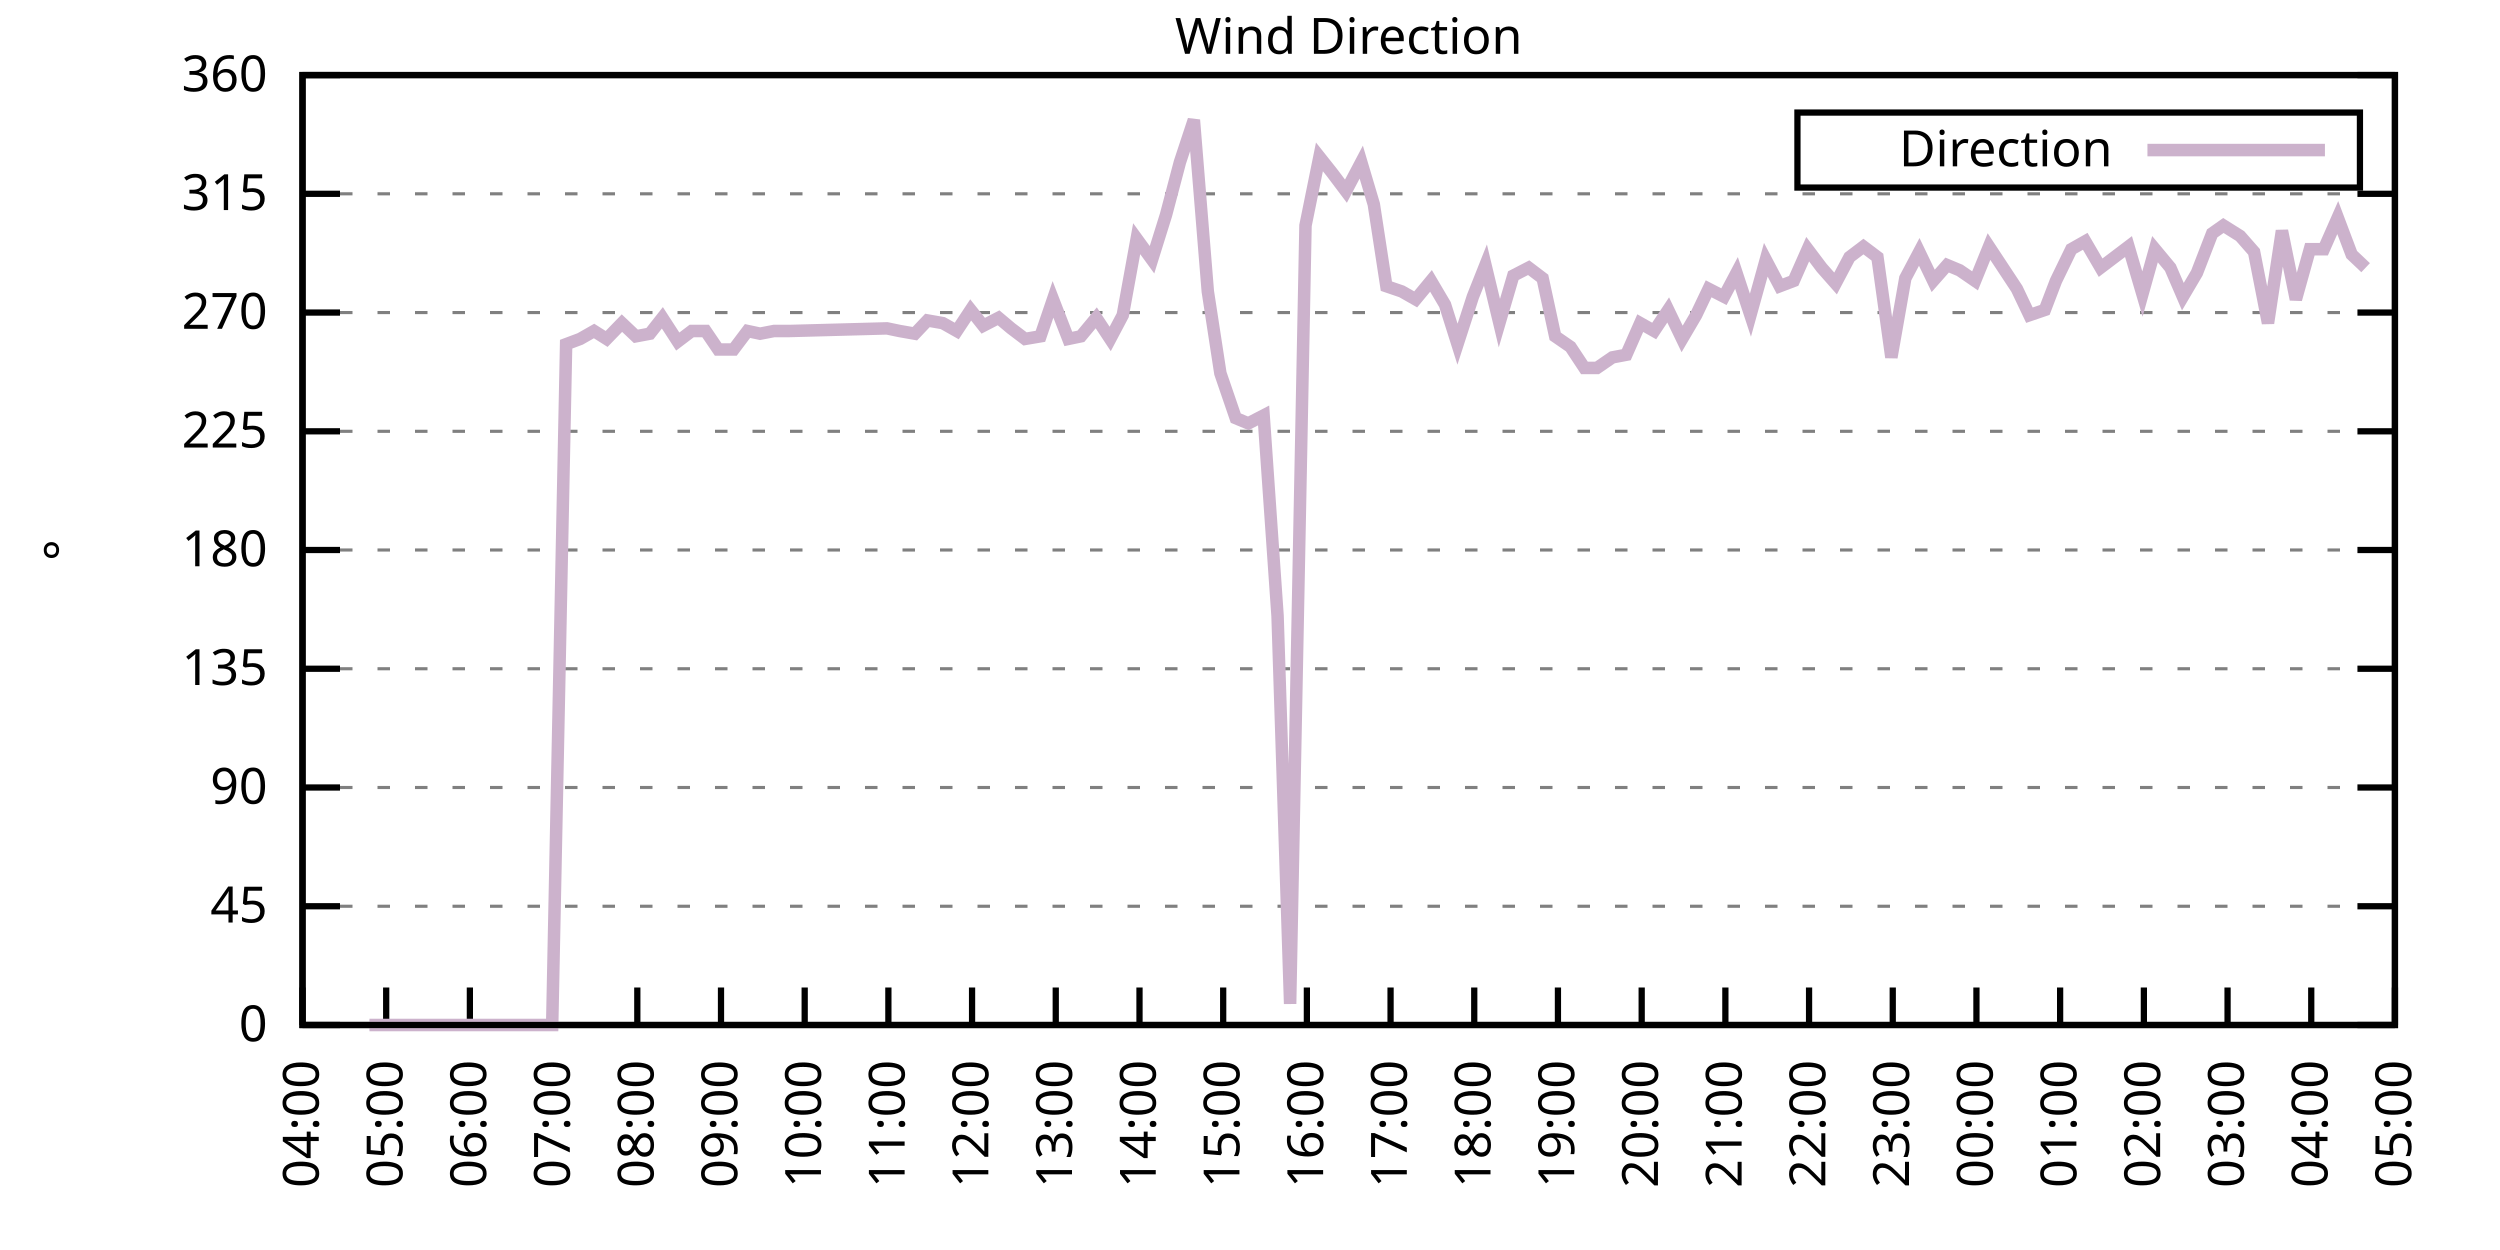
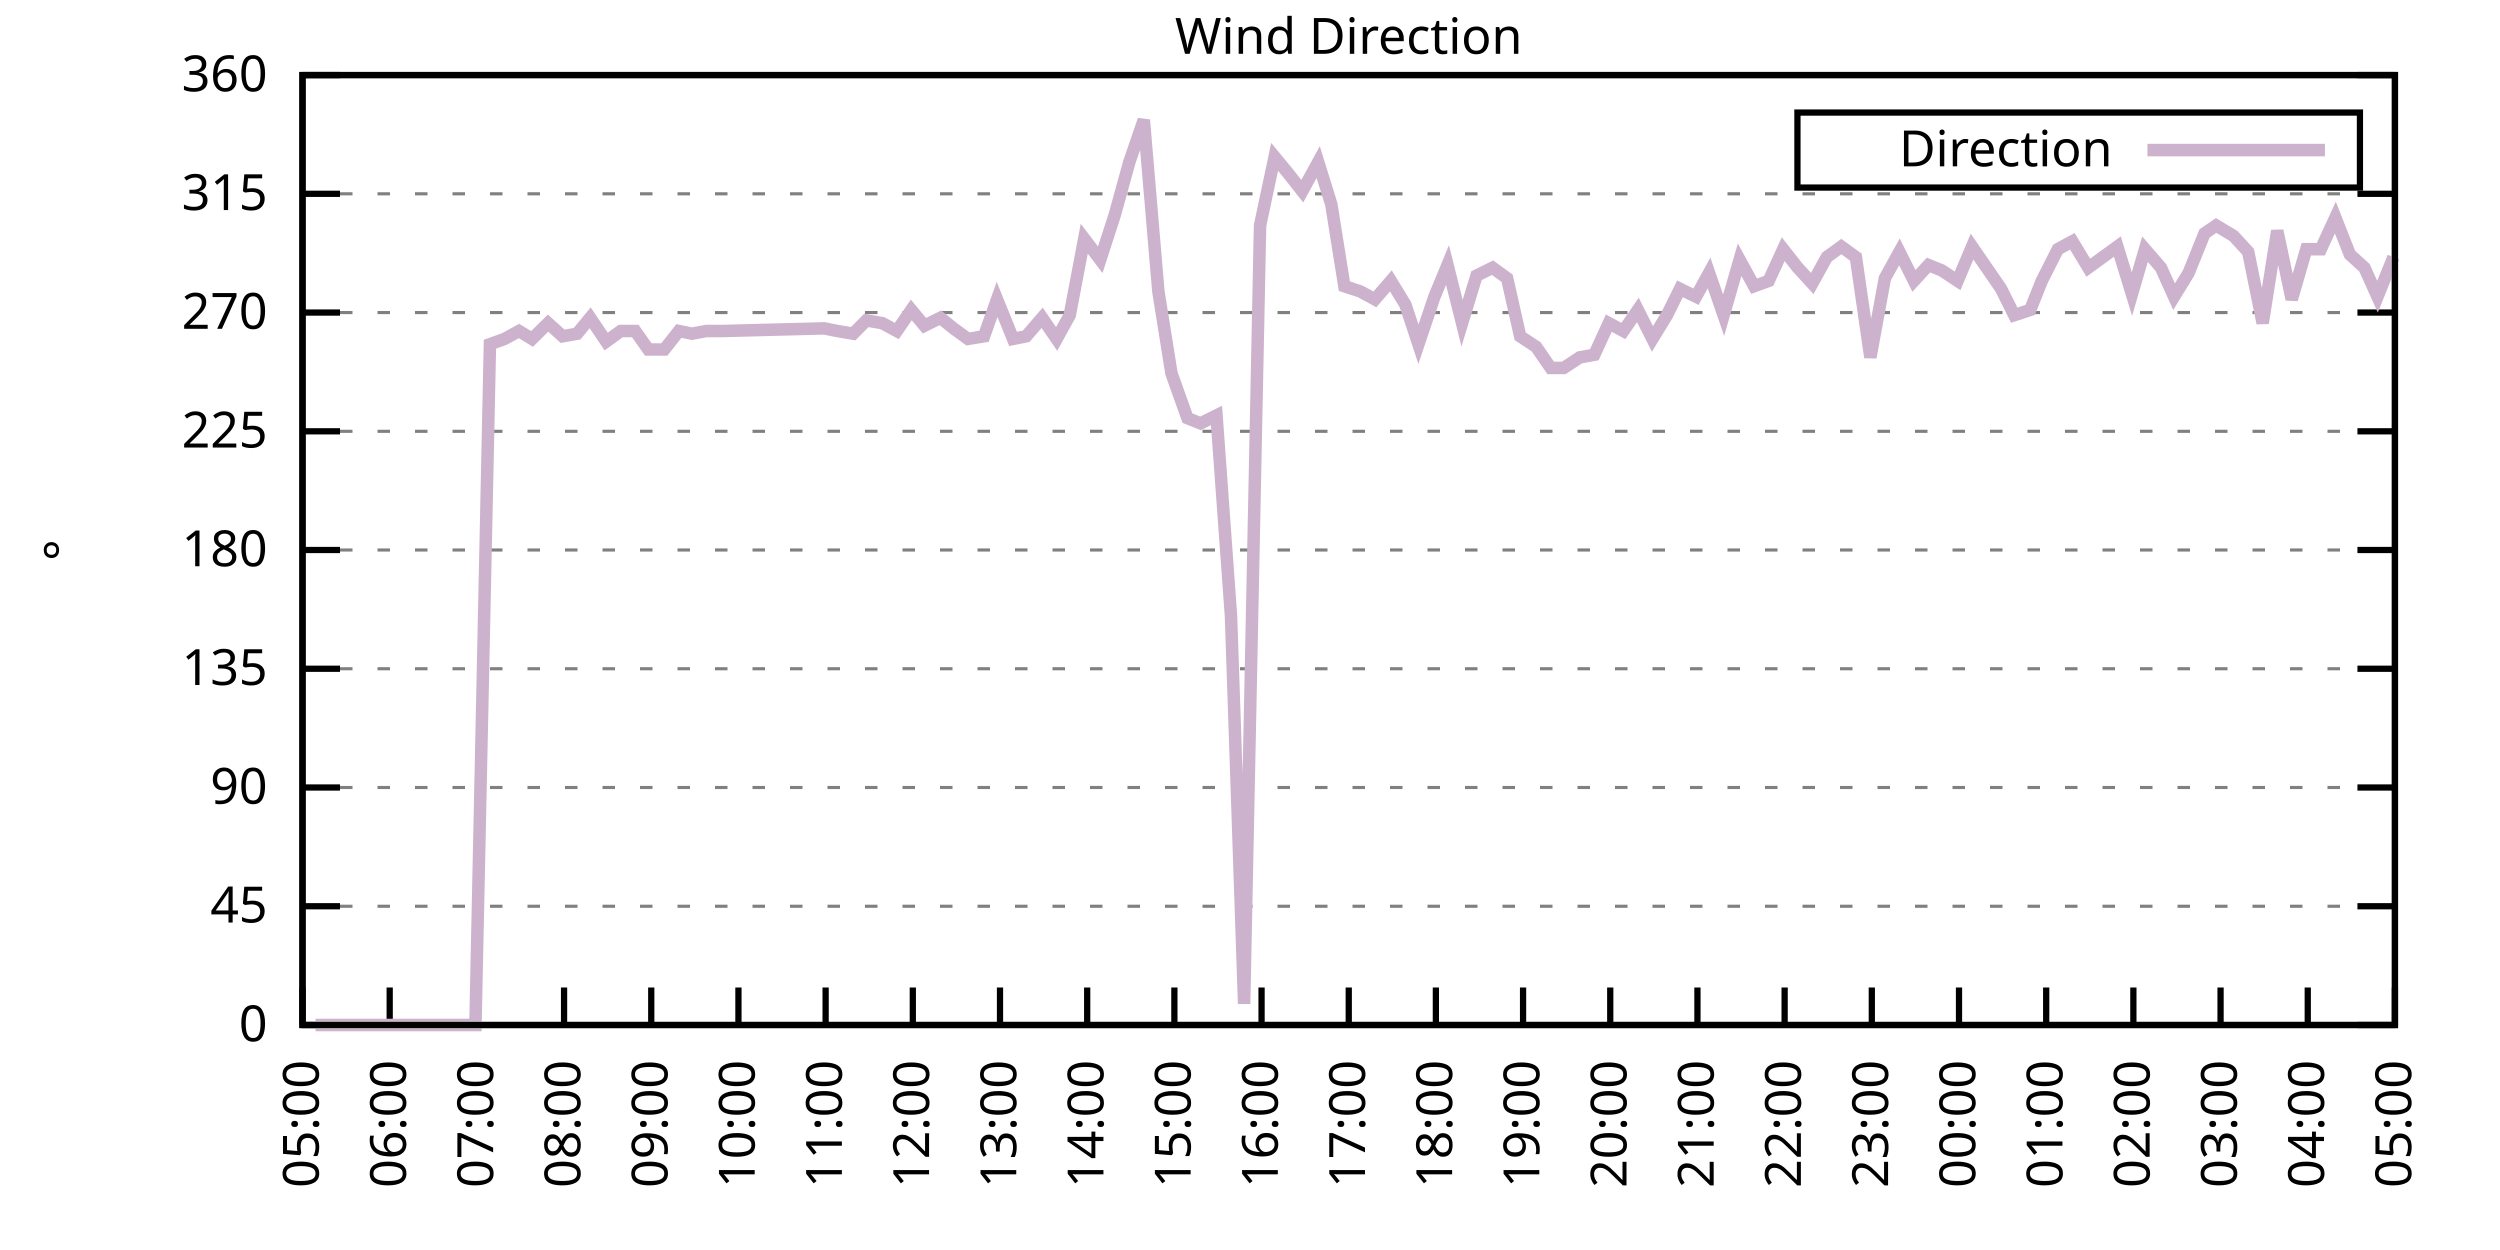
<svg xmlns="http://www.w3.org/2000/svg" xmlns:xlink="http://www.w3.org/1999/xlink" width="400" height="200" viewBox="0 0 400 200">
  <g id="gnuplot_canvas">
    <rect x="0" y="0" width="400" height="200" fill="none" />
    <defs>
      <circle id="gpDot" r="0.5" stroke-width="0.5" stroke="currentColor" />
      <path id="gpPt0" stroke-width="0.333" stroke="currentColor" d="M-1,0 h2 M0,-1 v2" />
      <path id="gpPt1" stroke-width="0.333" stroke="currentColor" d="M-1,-1 L1,1 M1,-1 L-1,1" />
      <path id="gpPt2" stroke-width="0.333" stroke="currentColor" d="M-1,0 L1,0 M0,-1 L0,1 M-1,-1 L1,1 M-1,1 L1,-1" />
      <rect id="gpPt3" stroke-width="0.333" stroke="currentColor" x="-1" y="-1" width="2" height="2" />
      <rect id="gpPt4" stroke-width="0.333" stroke="currentColor" fill="currentColor" x="-1" y="-1" width="2" height="2" />
      <circle id="gpPt5" stroke-width="0.333" stroke="currentColor" cx="0" cy="0" r="1" />
      <use xlink:href="#gpPt5" id="gpPt6" fill="currentColor" stroke="none" />
      <path id="gpPt7" stroke-width="0.333" stroke="currentColor" d="M0,-1.33 L-1.33,0.67 L1.33,0.67 z" />
      <use xlink:href="#gpPt7" id="gpPt8" fill="currentColor" stroke="none" />
      <use xlink:href="#gpPt7" id="gpPt9" stroke="currentColor" transform="rotate(180)" />
      <use xlink:href="#gpPt9" id="gpPt10" fill="currentColor" stroke="none" />
      <use xlink:href="#gpPt3" id="gpPt11" stroke="currentColor" transform="rotate(45)" />
      <use xlink:href="#gpPt11" id="gpPt12" fill="currentColor" stroke="none" />
      <path id="gpPt13" stroke-width="0.333" stroke="currentColor" d="M0,1.330 L1.265,0.411 L0.782,-1.067 L-0.782,-1.076 L-1.265,0.411 z" />
      <use xlink:href="#gpPt13" id="gpPt14" fill="currentColor" stroke="none" />
      <filter id="textbox" filterUnits="objectBoundingBox" x="0" y="0" height="1" width="1">
        <feFlood flood-color="white" flood-opacity="1" result="bgnd" />
        <feComposite in="SourceGraphic" in2="bgnd" operator="atop" />
      </filter>
      <filter id="greybox" filterUnits="objectBoundingBox" x="0" y="0" height="1" width="1">
        <feFlood flood-color="lightgrey" flood-opacity="1" result="grey" />
        <feComposite in="SourceGraphic" in2="grey" operator="atop" />
      </filter>
    </defs>
    <g fill="none" color="white" stroke="currentColor" stroke-width="1.00" stroke-linecap="butt" stroke-linejoin="miter">
</g>
    <g fill="none" color="black" stroke="currentColor" stroke-width="1.00" stroke-linecap="butt" stroke-linejoin="miter">
      <g stroke="none" shape-rendering="crispEdges">
        <polygon fill="rgb(255, 255, 255)" points="48.40,164.00 383.18,164.00 383.18,12.02 48.40,12.02 " />
      </g>
    </g>
    <g fill="none" color="black" stroke="currentColor" stroke-width="1.00" stroke-linecap="butt" stroke-linejoin="miter">
</g>
    <g fill="none" color="black" stroke="black" stroke-width="0.50" stroke-linecap="butt" stroke-linejoin="miter">
</g>
    <g fill="none" color="gray" stroke="currentColor" stroke-width="0.50" stroke-linecap="butt" stroke-linejoin="miter">
      <path stroke="gray" stroke-dasharray="2,4" class="gridline" d="M48.40,164.00 L383.19,164.00  " />
    </g>
    <g fill="none" color="gray" stroke="gray" stroke-width="1.00" stroke-linecap="butt" stroke-linejoin="miter">
</g>
    <g fill="none" color="black" stroke="currentColor" stroke-width="1.00" stroke-linecap="butt" stroke-linejoin="miter">
      <path stroke="black" d="M48.40,164.00 L54.40,164.00 M383.19,164.00 L377.19,164.00  " />
      <g transform="translate(42.80,166.60)" stroke="none" fill="black" font-family="Sans" font-size="8.00" text-anchor="end">
        <text>
          <tspan font-family="Sans"> 0</tspan>
        </text>
      </g>
    </g>
    <g fill="none" color="black" stroke="currentColor" stroke-width="1.00" stroke-linecap="butt" stroke-linejoin="miter">
</g>
    <g fill="none" color="black" stroke="black" stroke-width="0.50" stroke-linecap="butt" stroke-linejoin="miter">
</g>
    <g fill="none" color="gray" stroke="currentColor" stroke-width="0.50" stroke-linecap="butt" stroke-linejoin="miter">
      <path stroke="gray" stroke-dasharray="2,4" class="gridline" d="M48.40,145.00 L383.19,145.00  " />
    </g>
    <g fill="none" color="gray" stroke="gray" stroke-width="1.00" stroke-linecap="butt" stroke-linejoin="miter">
</g>
    <g fill="none" color="black" stroke="currentColor" stroke-width="1.00" stroke-linecap="butt" stroke-linejoin="miter">
      <path stroke="black" d="M48.40,145.00 L54.40,145.00 M383.19,145.00 L377.19,145.00  " />
      <g transform="translate(42.80,147.60)" stroke="none" fill="black" font-family="Sans" font-size="8.00" text-anchor="end">
        <text>
          <tspan font-family="Sans"> 45</tspan>
        </text>
      </g>
    </g>
    <g fill="none" color="black" stroke="currentColor" stroke-width="1.00" stroke-linecap="butt" stroke-linejoin="miter">
</g>
    <g fill="none" color="black" stroke="black" stroke-width="0.50" stroke-linecap="butt" stroke-linejoin="miter">
</g>
    <g fill="none" color="gray" stroke="currentColor" stroke-width="0.50" stroke-linecap="butt" stroke-linejoin="miter">
      <path stroke="gray" stroke-dasharray="2,4" class="gridline" d="M48.40,126.00 L383.19,126.00  " />
    </g>
    <g fill="none" color="gray" stroke="gray" stroke-width="1.00" stroke-linecap="butt" stroke-linejoin="miter">
</g>
    <g fill="none" color="black" stroke="currentColor" stroke-width="1.00" stroke-linecap="butt" stroke-linejoin="miter">
      <path stroke="black" d="M48.40,126.00 L54.40,126.00 M383.19,126.00 L377.19,126.00  " />
      <g transform="translate(42.80,128.60)" stroke="none" fill="black" font-family="Sans" font-size="8.00" text-anchor="end">
        <text>
          <tspan font-family="Sans"> 90</tspan>
        </text>
      </g>
    </g>
    <g fill="none" color="black" stroke="currentColor" stroke-width="1.00" stroke-linecap="butt" stroke-linejoin="miter">
</g>
    <g fill="none" color="black" stroke="black" stroke-width="0.50" stroke-linecap="butt" stroke-linejoin="miter">
</g>
    <g fill="none" color="gray" stroke="currentColor" stroke-width="0.50" stroke-linecap="butt" stroke-linejoin="miter">
      <path stroke="gray" stroke-dasharray="2,4" class="gridline" d="M48.40,107.00 L383.19,107.00  " />
    </g>
    <g fill="none" color="gray" stroke="gray" stroke-width="1.00" stroke-linecap="butt" stroke-linejoin="miter">
</g>
    <g fill="none" color="black" stroke="currentColor" stroke-width="1.00" stroke-linecap="butt" stroke-linejoin="miter">
      <path stroke="black" d="M48.40,107.00 L54.40,107.00 M383.19,107.00 L377.19,107.00  " />
      <g transform="translate(42.80,109.60)" stroke="none" fill="black" font-family="Sans" font-size="8.00" text-anchor="end">
        <text>
          <tspan font-family="Sans"> 135</tspan>
        </text>
      </g>
    </g>
    <g fill="none" color="black" stroke="currentColor" stroke-width="1.00" stroke-linecap="butt" stroke-linejoin="miter">
</g>
    <g fill="none" color="black" stroke="black" stroke-width="0.50" stroke-linecap="butt" stroke-linejoin="miter">
</g>
    <g fill="none" color="gray" stroke="currentColor" stroke-width="0.50" stroke-linecap="butt" stroke-linejoin="miter">
      <path stroke="gray" stroke-dasharray="2,4" class="gridline" d="M48.40,88.00 L383.19,88.00  " />
    </g>
    <g fill="none" color="gray" stroke="gray" stroke-width="1.00" stroke-linecap="butt" stroke-linejoin="miter">
</g>
    <g fill="none" color="black" stroke="currentColor" stroke-width="1.00" stroke-linecap="butt" stroke-linejoin="miter">
      <path stroke="black" d="M48.40,88.00 L54.40,88.00 M383.19,88.00 L377.19,88.00  " />
      <g transform="translate(42.80,90.60)" stroke="none" fill="black" font-family="Sans" font-size="8.00" text-anchor="end">
        <text>
          <tspan font-family="Sans"> 180</tspan>
        </text>
      </g>
    </g>
    <g fill="none" color="black" stroke="currentColor" stroke-width="1.00" stroke-linecap="butt" stroke-linejoin="miter">
</g>
    <g fill="none" color="black" stroke="black" stroke-width="0.50" stroke-linecap="butt" stroke-linejoin="miter">
</g>
    <g fill="none" color="gray" stroke="currentColor" stroke-width="0.50" stroke-linecap="butt" stroke-linejoin="miter">
      <path stroke="gray" stroke-dasharray="2,4" class="gridline" d="M48.40,69.01 L383.19,69.01  " />
    </g>
    <g fill="none" color="gray" stroke="gray" stroke-width="1.00" stroke-linecap="butt" stroke-linejoin="miter">
</g>
    <g fill="none" color="black" stroke="currentColor" stroke-width="1.00" stroke-linecap="butt" stroke-linejoin="miter">
      <path stroke="black" d="M48.40,69.01 L54.40,69.01 M383.19,69.01 L377.19,69.01  " />
      <g transform="translate(42.80,71.61)" stroke="none" fill="black" font-family="Sans" font-size="8.00" text-anchor="end">
        <text>
          <tspan font-family="Sans"> 225</tspan>
        </text>
      </g>
    </g>
    <g fill="none" color="black" stroke="currentColor" stroke-width="1.00" stroke-linecap="butt" stroke-linejoin="miter">
</g>
    <g fill="none" color="black" stroke="black" stroke-width="0.50" stroke-linecap="butt" stroke-linejoin="miter">
</g>
    <g fill="none" color="gray" stroke="currentColor" stroke-width="0.50" stroke-linecap="butt" stroke-linejoin="miter">
      <path stroke="gray" stroke-dasharray="2,4" class="gridline" d="M48.40,50.01 L383.19,50.01  " />
    </g>
    <g fill="none" color="gray" stroke="gray" stroke-width="1.00" stroke-linecap="butt" stroke-linejoin="miter">
</g>
    <g fill="none" color="black" stroke="currentColor" stroke-width="1.00" stroke-linecap="butt" stroke-linejoin="miter">
      <path stroke="black" d="M48.40,50.01 L54.40,50.01 M383.19,50.01 L377.19,50.01  " />
      <g transform="translate(42.80,52.61)" stroke="none" fill="black" font-family="Sans" font-size="8.00" text-anchor="end">
        <text>
          <tspan font-family="Sans"> 270</tspan>
        </text>
      </g>
    </g>
    <g fill="none" color="black" stroke="currentColor" stroke-width="1.00" stroke-linecap="butt" stroke-linejoin="miter">
</g>
    <g fill="none" color="black" stroke="black" stroke-width="0.50" stroke-linecap="butt" stroke-linejoin="miter">
</g>
    <g fill="none" color="gray" stroke="currentColor" stroke-width="0.50" stroke-linecap="butt" stroke-linejoin="miter">
      <path stroke="gray" stroke-dasharray="2,4" class="gridline" d="M48.40,31.01 L383.19,31.01  " />
    </g>
    <g fill="none" color="gray" stroke="gray" stroke-width="1.00" stroke-linecap="butt" stroke-linejoin="miter">
</g>
    <g fill="none" color="black" stroke="currentColor" stroke-width="1.00" stroke-linecap="butt" stroke-linejoin="miter">
      <path stroke="black" d="M48.40,31.01 L54.40,31.01 M383.19,31.01 L377.19,31.01  " />
      <g transform="translate(42.80,33.61)" stroke="none" fill="black" font-family="Sans" font-size="8.00" text-anchor="end">
        <text>
          <tspan font-family="Sans"> 315</tspan>
        </text>
      </g>
    </g>
    <g fill="none" color="black" stroke="currentColor" stroke-width="1.00" stroke-linecap="butt" stroke-linejoin="miter">
</g>
    <g fill="none" color="black" stroke="black" stroke-width="0.50" stroke-linecap="butt" stroke-linejoin="miter">
</g>
    <g fill="none" color="gray" stroke="currentColor" stroke-width="0.50" stroke-linecap="butt" stroke-linejoin="miter">
      <path stroke="gray" stroke-dasharray="2,4" class="gridline" d="M48.40,12.01 L383.19,12.01  " />
    </g>
    <g fill="none" color="gray" stroke="gray" stroke-width="1.00" stroke-linecap="butt" stroke-linejoin="miter">
</g>
    <g fill="none" color="black" stroke="currentColor" stroke-width="1.00" stroke-linecap="butt" stroke-linejoin="miter">
      <path stroke="black" d="M48.40,12.01 L54.40,12.01 M383.19,12.01 L377.19,12.01  " />
      <g transform="translate(42.80,14.61)" stroke="none" fill="black" font-family="Sans" font-size="8.00" text-anchor="end">
        <text>
          <tspan font-family="Sans"> 360</tspan>
        </text>
      </g>
    </g>
    <g fill="none" color="black" stroke="currentColor" stroke-width="1.00" stroke-linecap="butt" stroke-linejoin="miter">
      <path stroke="black" d="M48.40,164.00 L48.40,158.00  " />
      <g transform="translate(51.00,169.60) rotate(270.00)" stroke="none" fill="black" font-family="Sans" font-size="8.00" text-anchor="end">
        <text>
-           <tspan font-family="Sans">04:00</tspan>
-         </text>
-       </g>
-     </g>
-     <g fill="none" color="black" stroke="currentColor" stroke-width="1.00" stroke-linecap="butt" stroke-linejoin="miter">
-       <path stroke="black" d="M61.79,164.00 L61.79,158.00  " />
-       <g transform="translate(64.39,169.60) rotate(270.00)" stroke="none" fill="black" font-family="Sans" font-size="8.00" text-anchor="end">
-         <text>
          <tspan font-family="Sans">05:00</tspan>
        </text>
      </g>
    </g>
    <g fill="none" color="black" stroke="currentColor" stroke-width="1.00" stroke-linecap="butt" stroke-linejoin="miter">
-       <path stroke="black" d="M75.18,164.00 L75.18,158.00  " />
-       <g transform="translate(77.78,169.60) rotate(270.00)" stroke="none" fill="black" font-family="Sans" font-size="8.00" text-anchor="end">
+       <path stroke="black" d="M62.35,164.00 L62.35,158.00  " />
+       <g transform="translate(64.95,169.60) rotate(270.00)" stroke="none" fill="black" font-family="Sans" font-size="8.00" text-anchor="end">
        <text>
          <tspan font-family="Sans">06:00</tspan>
        </text>
      </g>
    </g>
    <g fill="none" color="black" stroke="currentColor" stroke-width="1.00" stroke-linecap="butt" stroke-linejoin="miter">
-       <path stroke="black" d="M88.57,164.00 L88.57,158.00  " />
-       <g transform="translate(91.17,169.60) rotate(270.00)" stroke="none" fill="black" font-family="Sans" font-size="8.00" text-anchor="end">
+       <path stroke="black" d="M76.30,164.00 L76.30,158.00  " />
+       <g transform="translate(78.90,169.60) rotate(270.00)" stroke="none" fill="black" font-family="Sans" font-size="8.00" text-anchor="end">
        <text>
          <tspan font-family="Sans">07:00</tspan>
        </text>
      </g>
    </g>
    <g fill="none" color="black" stroke="currentColor" stroke-width="1.00" stroke-linecap="butt" stroke-linejoin="miter">
-       <path stroke="black" d="M101.97,164.00 L101.97,158.00  " />
-       <g transform="translate(104.57,169.60) rotate(270.00)" stroke="none" fill="black" font-family="Sans" font-size="8.00" text-anchor="end">
+       <path stroke="black" d="M90.25,164.00 L90.25,158.00  " />
+       <g transform="translate(92.85,169.60) rotate(270.00)" stroke="none" fill="black" font-family="Sans" font-size="8.00" text-anchor="end">
        <text>
          <tspan font-family="Sans">08:00</tspan>
        </text>
      </g>
    </g>
    <g fill="none" color="black" stroke="currentColor" stroke-width="1.00" stroke-linecap="butt" stroke-linejoin="miter">
-       <path stroke="black" d="M115.36,164.00 L115.36,158.00  " />
-       <g transform="translate(117.96,169.60) rotate(270.00)" stroke="none" fill="black" font-family="Sans" font-size="8.00" text-anchor="end">
+       <path stroke="black" d="M104.20,164.00 L104.20,158.00  " />
+       <g transform="translate(106.80,169.60) rotate(270.00)" stroke="none" fill="black" font-family="Sans" font-size="8.00" text-anchor="end">
        <text>
          <tspan font-family="Sans">09:00</tspan>
        </text>
      </g>
    </g>
    <g fill="none" color="black" stroke="currentColor" stroke-width="1.00" stroke-linecap="butt" stroke-linejoin="miter">
-       <path stroke="black" d="M128.75,164.00 L128.75,158.00  " />
-       <g transform="translate(131.35,169.60) rotate(270.00)" stroke="none" fill="black" font-family="Sans" font-size="8.00" text-anchor="end">
+       <path stroke="black" d="M118.15,164.00 L118.15,158.00  " />
+       <g transform="translate(120.75,169.60) rotate(270.00)" stroke="none" fill="black" font-family="Sans" font-size="8.00" text-anchor="end">
        <text>
          <tspan font-family="Sans">10:00</tspan>
        </text>
      </g>
    </g>
    <g fill="none" color="black" stroke="currentColor" stroke-width="1.00" stroke-linecap="butt" stroke-linejoin="miter">
-       <path stroke="black" d="M142.14,164.00 L142.14,158.00  " />
-       <g transform="translate(144.74,169.60) rotate(270.00)" stroke="none" fill="black" font-family="Sans" font-size="8.00" text-anchor="end">
+       <path stroke="black" d="M132.10,164.00 L132.10,158.00  " />
+       <g transform="translate(134.70,169.60) rotate(270.00)" stroke="none" fill="black" font-family="Sans" font-size="8.00" text-anchor="end">
        <text>
          <tspan font-family="Sans">11:00</tspan>
        </text>
      </g>
    </g>
    <g fill="none" color="black" stroke="currentColor" stroke-width="1.00" stroke-linecap="butt" stroke-linejoin="miter">
-       <path stroke="black" d="M155.53,164.00 L155.53,158.00  " />
-       <g transform="translate(158.13,169.60) rotate(270.00)" stroke="none" fill="black" font-family="Sans" font-size="8.00" text-anchor="end">
+       <path stroke="black" d="M146.05,164.00 L146.05,158.00  " />
+       <g transform="translate(148.65,169.60) rotate(270.00)" stroke="none" fill="black" font-family="Sans" font-size="8.00" text-anchor="end">
        <text>
          <tspan font-family="Sans">12:00</tspan>
        </text>
      </g>
    </g>
    <g fill="none" color="black" stroke="currentColor" stroke-width="1.00" stroke-linecap="butt" stroke-linejoin="miter">
-       <path stroke="black" d="M168.92,164.00 L168.92,158.00  " />
-       <g transform="translate(171.52,169.60) rotate(270.00)" stroke="none" fill="black" font-family="Sans" font-size="8.00" text-anchor="end">
+       <path stroke="black" d="M160.00,164.00 L160.00,158.00  " />
+       <g transform="translate(162.60,169.60) rotate(270.00)" stroke="none" fill="black" font-family="Sans" font-size="8.00" text-anchor="end">
        <text>
          <tspan font-family="Sans">13:00</tspan>
        </text>
      </g>
    </g>
    <g fill="none" color="black" stroke="currentColor" stroke-width="1.00" stroke-linecap="butt" stroke-linejoin="miter">
-       <path stroke="black" d="M182.32,164.00 L182.32,158.00  " />
-       <g transform="translate(184.92,169.60) rotate(270.00)" stroke="none" fill="black" font-family="Sans" font-size="8.00" text-anchor="end">
+       <path stroke="black" d="M173.95,164.00 L173.95,158.00  " />
+       <g transform="translate(176.55,169.60) rotate(270.00)" stroke="none" fill="black" font-family="Sans" font-size="8.00" text-anchor="end">
        <text>
          <tspan font-family="Sans">14:00</tspan>
        </text>
      </g>
    </g>
    <g fill="none" color="black" stroke="currentColor" stroke-width="1.00" stroke-linecap="butt" stroke-linejoin="miter">
-       <path stroke="black" d="M195.71,164.00 L195.71,158.00  " />
-       <g transform="translate(198.31,169.60) rotate(270.00)" stroke="none" fill="black" font-family="Sans" font-size="8.00" text-anchor="end">
+       <path stroke="black" d="M187.90,164.00 L187.90,158.00  " />
+       <g transform="translate(190.50,169.60) rotate(270.00)" stroke="none" fill="black" font-family="Sans" font-size="8.00" text-anchor="end">
        <text>
          <tspan font-family="Sans">15:00</tspan>
        </text>
      </g>
    </g>
    <g fill="none" color="black" stroke="currentColor" stroke-width="1.00" stroke-linecap="butt" stroke-linejoin="miter">
-       <path stroke="black" d="M209.10,164.00 L209.10,158.00  " />
-       <g transform="translate(211.70,169.60) rotate(270.00)" stroke="none" fill="black" font-family="Sans" font-size="8.00" text-anchor="end">
+       <path stroke="black" d="M201.85,164.00 L201.85,158.00  " />
+       <g transform="translate(204.45,169.60) rotate(270.00)" stroke="none" fill="black" font-family="Sans" font-size="8.00" text-anchor="end">
        <text>
          <tspan font-family="Sans">16:00</tspan>
        </text>
      </g>
    </g>
    <g fill="none" color="black" stroke="currentColor" stroke-width="1.00" stroke-linecap="butt" stroke-linejoin="miter">
-       <path stroke="black" d="M222.49,164.00 L222.49,158.00  " />
-       <g transform="translate(225.09,169.60) rotate(270.00)" stroke="none" fill="black" font-family="Sans" font-size="8.00" text-anchor="end">
+       <path stroke="black" d="M215.80,164.00 L215.80,158.00  " />
+       <g transform="translate(218.40,169.60) rotate(270.00)" stroke="none" fill="black" font-family="Sans" font-size="8.00" text-anchor="end">
        <text>
          <tspan font-family="Sans">17:00</tspan>
        </text>
      </g>
    </g>
    <g fill="none" color="black" stroke="currentColor" stroke-width="1.00" stroke-linecap="butt" stroke-linejoin="miter">
-       <path stroke="black" d="M235.88,164.00 L235.88,158.00  " />
-       <g transform="translate(238.48,169.60) rotate(270.00)" stroke="none" fill="black" font-family="Sans" font-size="8.00" text-anchor="end">
+       <path stroke="black" d="M229.74,164.00 L229.74,158.00  " />
+       <g transform="translate(232.34,169.60) rotate(270.00)" stroke="none" fill="black" font-family="Sans" font-size="8.00" text-anchor="end">
        <text>
          <tspan font-family="Sans">18:00</tspan>
        </text>
      </g>
    </g>
    <g fill="none" color="black" stroke="currentColor" stroke-width="1.00" stroke-linecap="butt" stroke-linejoin="miter">
-       <path stroke="black" d="M249.27,164.00 L249.27,158.00  " />
-       <g transform="translate(251.87,169.60) rotate(270.00)" stroke="none" fill="black" font-family="Sans" font-size="8.00" text-anchor="end">
+       <path stroke="black" d="M243.69,164.00 L243.69,158.00  " />
+       <g transform="translate(246.29,169.60) rotate(270.00)" stroke="none" fill="black" font-family="Sans" font-size="8.00" text-anchor="end">
        <text>
          <tspan font-family="Sans">19:00</tspan>
        </text>
      </g>
    </g>
    <g fill="none" color="black" stroke="currentColor" stroke-width="1.00" stroke-linecap="butt" stroke-linejoin="miter">
-       <path stroke="black" d="M262.67,164.00 L262.67,158.00  " />
-       <g transform="translate(265.27,169.60) rotate(270.00)" stroke="none" fill="black" font-family="Sans" font-size="8.00" text-anchor="end">
+       <path stroke="black" d="M257.64,164.00 L257.64,158.00  " />
+       <g transform="translate(260.24,169.60) rotate(270.00)" stroke="none" fill="black" font-family="Sans" font-size="8.00" text-anchor="end">
        <text>
          <tspan font-family="Sans">20:00</tspan>
        </text>
      </g>
    </g>
    <g fill="none" color="black" stroke="currentColor" stroke-width="1.00" stroke-linecap="butt" stroke-linejoin="miter">
-       <path stroke="black" d="M276.06,164.00 L276.06,158.00  " />
-       <g transform="translate(278.66,169.60) rotate(270.00)" stroke="none" fill="black" font-family="Sans" font-size="8.00" text-anchor="end">
+       <path stroke="black" d="M271.59,164.00 L271.59,158.00  " />
+       <g transform="translate(274.19,169.60) rotate(270.00)" stroke="none" fill="black" font-family="Sans" font-size="8.00" text-anchor="end">
        <text>
          <tspan font-family="Sans">21:00</tspan>
        </text>
      </g>
    </g>
    <g fill="none" color="black" stroke="currentColor" stroke-width="1.00" stroke-linecap="butt" stroke-linejoin="miter">
-       <path stroke="black" d="M289.45,164.00 L289.45,158.00  " />
-       <g transform="translate(292.05,169.60) rotate(270.00)" stroke="none" fill="black" font-family="Sans" font-size="8.00" text-anchor="end">
+       <path stroke="black" d="M285.54,164.00 L285.54,158.00  " />
+       <g transform="translate(288.14,169.60) rotate(270.00)" stroke="none" fill="black" font-family="Sans" font-size="8.00" text-anchor="end">
        <text>
          <tspan font-family="Sans">22:00</tspan>
        </text>
      </g>
    </g>
    <g fill="none" color="black" stroke="currentColor" stroke-width="1.00" stroke-linecap="butt" stroke-linejoin="miter">
-       <path stroke="black" d="M302.84,164.00 L302.84,158.00  " />
-       <g transform="translate(305.44,169.60) rotate(270.00)" stroke="none" fill="black" font-family="Sans" font-size="8.00" text-anchor="end">
+       <path stroke="black" d="M299.49,164.00 L299.49,158.00  " />
+       <g transform="translate(302.09,169.60) rotate(270.00)" stroke="none" fill="black" font-family="Sans" font-size="8.00" text-anchor="end">
        <text>
          <tspan font-family="Sans">23:00</tspan>
        </text>
      </g>
    </g>
    <g fill="none" color="black" stroke="currentColor" stroke-width="1.00" stroke-linecap="butt" stroke-linejoin="miter">
-       <path stroke="black" d="M316.23,164.00 L316.23,158.00  " />
-       <g transform="translate(318.83,169.60) rotate(270.00)" stroke="none" fill="black" font-family="Sans" font-size="8.00" text-anchor="end">
+       <path stroke="black" d="M313.44,164.00 L313.44,158.00  " />
+       <g transform="translate(316.04,169.60) rotate(270.00)" stroke="none" fill="black" font-family="Sans" font-size="8.00" text-anchor="end">
        <text>
          <tspan font-family="Sans">00:00</tspan>
        </text>
      </g>
    </g>
    <g fill="none" color="black" stroke="currentColor" stroke-width="1.00" stroke-linecap="butt" stroke-linejoin="miter">
-       <path stroke="black" d="M329.62,164.00 L329.62,158.00  " />
-       <g transform="translate(332.22,169.60) rotate(270.00)" stroke="none" fill="black" font-family="Sans" font-size="8.00" text-anchor="end">
+       <path stroke="black" d="M327.39,164.00 L327.39,158.00  " />
+       <g transform="translate(329.99,169.60) rotate(270.00)" stroke="none" fill="black" font-family="Sans" font-size="8.00" text-anchor="end">
        <text>
          <tspan font-family="Sans">01:00</tspan>
        </text>
      </g>
    </g>
    <g fill="none" color="black" stroke="currentColor" stroke-width="1.00" stroke-linecap="butt" stroke-linejoin="miter">
-       <path stroke="black" d="M343.02,164.00 L343.02,158.00  " />
-       <g transform="translate(345.62,169.60) rotate(270.00)" stroke="none" fill="black" font-family="Sans" font-size="8.00" text-anchor="end">
+       <path stroke="black" d="M341.34,164.00 L341.34,158.00  " />
+       <g transform="translate(343.94,169.60) rotate(270.00)" stroke="none" fill="black" font-family="Sans" font-size="8.00" text-anchor="end">
        <text>
          <tspan font-family="Sans">02:00</tspan>
        </text>
      </g>
    </g>
    <g fill="none" color="black" stroke="currentColor" stroke-width="1.00" stroke-linecap="butt" stroke-linejoin="miter">
-       <path stroke="black" d="M356.41,164.00 L356.41,158.00  " />
-       <g transform="translate(359.01,169.60) rotate(270.00)" stroke="none" fill="black" font-family="Sans" font-size="8.00" text-anchor="end">
+       <path stroke="black" d="M355.29,164.00 L355.29,158.00  " />
+       <g transform="translate(357.89,169.60) rotate(270.00)" stroke="none" fill="black" font-family="Sans" font-size="8.00" text-anchor="end">
        <text>
          <tspan font-family="Sans">03:00</tspan>
        </text>
      </g>
    </g>
    <g fill="none" color="black" stroke="currentColor" stroke-width="1.00" stroke-linecap="butt" stroke-linejoin="miter">
-       <path stroke="black" d="M369.80,164.00 L369.80,158.00  " />
-       <g transform="translate(372.40,169.60) rotate(270.00)" stroke="none" fill="black" font-family="Sans" font-size="8.00" text-anchor="end">
+       <path stroke="black" d="M369.24,164.00 L369.24,158.00  " />
+       <g transform="translate(371.84,169.60) rotate(270.00)" stroke="none" fill="black" font-family="Sans" font-size="8.00" text-anchor="end">
        <text>
          <tspan font-family="Sans">04:00</tspan>
        </text>
      </g>
    </g>
    <g fill="none" color="black" stroke="currentColor" stroke-width="1.00" stroke-linecap="butt" stroke-linejoin="miter">
      <path stroke="black" d="M383.19,164.00 L383.19,158.00  " />
      <g transform="translate(385.79,169.60) rotate(270.00)" stroke="none" fill="black" font-family="Sans" font-size="8.00" text-anchor="end">
        <text>
          <tspan font-family="Sans">05:00</tspan>
        </text>
      </g>
    </g>
    <g fill="none" color="black" stroke="currentColor" stroke-width="1.00" stroke-linecap="butt" stroke-linejoin="miter">
</g>
    <g fill="none" color="black" stroke="currentColor" stroke-width="1.00" stroke-linecap="butt" stroke-linejoin="miter">
      <path stroke="black" d="M48.40,12.01 L48.40,164.00 L383.19,164.00 L383.19,12.01 L48.40,12.01 Z  " />
    </g>
    <g fill="none" color="black" stroke="currentColor" stroke-width="1.00" stroke-linecap="butt" stroke-linejoin="miter">
</g>
    <g fill="none" color="black" stroke="currentColor" stroke-width="1.00" stroke-linecap="butt" stroke-linejoin="miter">
      <path stroke="black" d="M287.59,30.01 L287.59,18.01 L377.59,18.01 L377.59,30.01 L287.59,30.01 Z  " />
    </g>
    <g id="Wind_direction_plot_1">
      <g fill="none" color="white" stroke="black" stroke-width="2.00" stroke-linecap="butt" stroke-linejoin="miter">
</g>
      <g fill="none" color="black" stroke="currentColor" stroke-width="2.00" stroke-linecap="butt" stroke-linejoin="miter">
        <g transform="translate(337.99,26.61)" stroke="none" fill="black" font-family="Sans" font-size="8.00" text-anchor="end">
          <text>
            <tspan font-family="Sans">Direction</tspan>
          </text>
        </g>
      </g>
      <g fill="none" color="black" stroke="currentColor" stroke-width="2.00" stroke-linecap="butt" stroke-linejoin="miter">
-         <path stroke="rgb(204, 178, 204)" d="M343.59,24.01 L371.99,24.01 M59.11,164.00 L63.80,164.00 L66.03,164.00 L68.04,164.00 L70.50,164.00 L72.73,164.00   L74.96,164.00 L79.42,164.00 L81.66,164.00 L83.89,164.00 L86.12,164.00 L88.35,164.00 L90.58,55.07 L92.82,54.23   L95.05,52.96 L97.06,54.23 L99.51,51.70 L101.74,53.81 L103.98,53.39 L105.98,50.85 L108.44,54.65 L110.67,52.96   L112.90,52.96 L114.91,55.92 L117.37,55.92 L119.60,52.96 L121.61,53.39 L123.84,52.96 L126.29,52.96 L141.92,52.54   L143.93,52.96 L146.38,53.39 L148.39,51.27 L150.85,51.70 L153.08,52.96 L155.31,49.59 L157.32,52.12 L159.77,50.85   L161.78,52.54 L164.01,54.23 L166.47,53.81 L168.48,47.90 L170.93,54.23 L172.94,53.81 L175.40,50.85 L177.63,54.23   L179.64,50.43 L181.87,38.19 L184.32,41.56 L186.56,34.39 L188.79,25.94 L191.02,19.19 L193.25,46.63 L195.26,59.72   L197.72,66.90 L199.73,67.74 L202.18,66.47 L204.41,98.56 L206.42,160.62 L208.88,36.08 L211.11,25.10 L213.12,27.63   L215.35,30.59 L217.80,25.94 L219.81,32.70 L221.82,45.79 L224.28,46.63 L226.51,47.90 L228.96,44.94 L231.20,48.74   L233.20,55.07 L235.66,47.47 L237.67,42.41 L239.90,51.70 L242.13,44.10 L244.59,42.83 L246.82,44.52 L248.83,53.81   L251.28,55.50 L253.51,58.87 L255.52,58.87 L257.98,57.18 L260.21,56.76 L262.44,51.70 L264.67,52.96 L266.91,49.59   L269.14,54.23 L271.37,50.43 L273.38,46.21 L275.83,47.47 L277.84,43.67 L280.07,50.43 L282.53,41.56 L284.76,45.79   L286.99,44.94 L289.23,39.87 L291.46,42.83 L293.69,45.36 L295.92,41.14 L298.15,39.45 L300.39,41.14 L302.62,57.18   L304.85,44.52 L307.08,40.30 L309.31,44.94 L311.54,42.41 L313.55,43.25 L316.01,44.94 L318.24,39.45 L322.70,46.21   L324.71,50.43 L327.17,49.59 L328.95,44.94 L331.41,39.87 L333.64,38.61 L336.10,42.83 L340.56,39.45 L342.79,47.05   L344.80,39.87 L347.26,42.83 L349.26,47.47 L351.50,43.67 L353.95,37.34 L355.74,36.08 L358.42,37.76 L360.65,40.30   L362.88,51.70 L365.11,36.92 L367.34,47.90 L369.58,39.87 L371.81,39.87 L374.04,34.81 L376.27,40.72 L378.50,42.83    " />
+         <path stroke="rgb(204, 178, 204)" d="M343.59,24.01 L371.99,24.01 M50.49,164.00 L52.82,164.00 L54.91,164.00 L57.47,164.00 L59.79,164.00 L62.12,164.00   L66.77,164.00 L69.09,164.00 L71.42,164.00 L73.74,164.00 L76.07,164.00 L78.39,55.07 L80.72,54.23 L83.04,52.96   L85.13,54.23 L87.69,51.70 L90.02,53.81 L92.34,53.39 L94.43,50.85 L96.99,54.65 L99.32,52.96 L101.64,52.96   L103.73,55.92 L106.29,55.92 L108.62,52.96 L110.71,53.39 L113.03,52.96 L115.59,52.96 L131.87,52.54 L133.96,52.96   L136.51,53.39 L138.61,51.27 L141.16,51.70 L143.49,52.96 L145.81,49.59 L147.91,52.12 L150.46,50.85 L152.56,52.54   L154.88,54.23 L157.44,53.81 L159.53,47.90 L162.09,54.23 L164.18,53.81 L166.74,50.85 L169.06,54.23 L171.16,50.43   L173.48,38.19 L176.04,41.56 L178.36,34.39 L180.69,25.94 L183.01,19.19 L185.34,46.63 L187.43,59.72 L189.99,66.90   L192.08,67.74 L194.64,66.47 L196.96,98.56 L199.06,160.62 L201.61,36.08 L203.94,25.10 L206.03,27.63 L208.36,30.59   L210.91,25.94 L213.01,32.70 L215.10,45.79 L217.65,46.63 L219.98,47.90 L222.54,44.94 L224.86,48.74 L226.95,55.07   L229.51,47.47 L231.60,42.41 L233.93,51.70 L236.25,44.10 L238.81,42.83 L241.14,44.52 L243.23,53.81 L245.79,55.50   L248.11,58.87 L250.20,58.87 L252.76,57.18 L255.09,56.76 L257.41,51.70 L259.74,52.96 L262.06,49.59 L264.39,54.23   L266.71,50.43 L268.80,46.21 L271.36,47.47 L273.45,43.67 L275.78,50.43 L278.34,41.56 L280.66,45.79 L282.99,44.94   L285.31,39.87 L287.64,42.83 L289.96,45.36 L292.29,41.14 L294.61,39.45 L296.94,41.14 L299.26,57.18 L301.58,44.52   L303.91,40.30 L306.23,44.94 L308.56,42.41 L310.65,43.25 L313.21,44.94 L315.53,39.45 L320.18,46.21 L322.28,50.43   L324.83,49.59 L326.69,44.94 L329.25,39.87 L331.58,38.61 L334.13,42.83 L338.78,39.45 L341.11,47.05 L343.20,39.87   L345.76,42.83 L347.85,47.47 L350.18,43.67 L352.73,37.34 L354.59,36.08 L357.38,37.76 L359.71,40.30 L362.03,51.70   L364.36,36.92 L366.68,47.90 L369.01,39.87 L371.33,39.87 L373.66,34.81 L375.98,40.72 L378.31,42.83 L380.40,47.47   L382.96,41.14  " />
      </g>
    </g>
    <g fill="none" color="black" stroke="currentColor" stroke-width="2.00" stroke-linecap="butt" stroke-linejoin="miter">
</g>
    <g fill="none" color="black" stroke="black" stroke-width="1.00" stroke-linecap="butt" stroke-linejoin="miter">
</g>
    <g fill="none" color="black" stroke="currentColor" stroke-width="1.00" stroke-linecap="butt" stroke-linejoin="miter">
      <path stroke="black" d="M48.40,12.01 L48.40,164.00 L383.19,164.00 L383.19,12.01 L48.40,12.01 Z  " />
      <g transform="translate(12.80,88.01) rotate(270.00)" stroke="none" fill="black" font-family="Sans" font-size="8.00" text-anchor="middle">
        <text>
          <tspan font-family="Sans">°</tspan>
        </text>
      </g>
    </g>
    <g fill="none" color="black" stroke="currentColor" stroke-width="1.00" stroke-linecap="butt" stroke-linejoin="miter">
</g>
    <g fill="none" color="black" stroke="currentColor" stroke-width="1.00" stroke-linecap="butt" stroke-linejoin="miter">
      <g transform="translate(215.79,8.61)" stroke="none" fill="black" font-family="Sans" font-size="8.00" text-anchor="middle">
        <text>
          <tspan font-family="Sans">Wind Direction</tspan>
        </text>
      </g>
    </g>
    <g fill="none" color="black" stroke="currentColor" stroke-width="1.00" stroke-linecap="butt" stroke-linejoin="miter">
</g>
  </g>
</svg>
